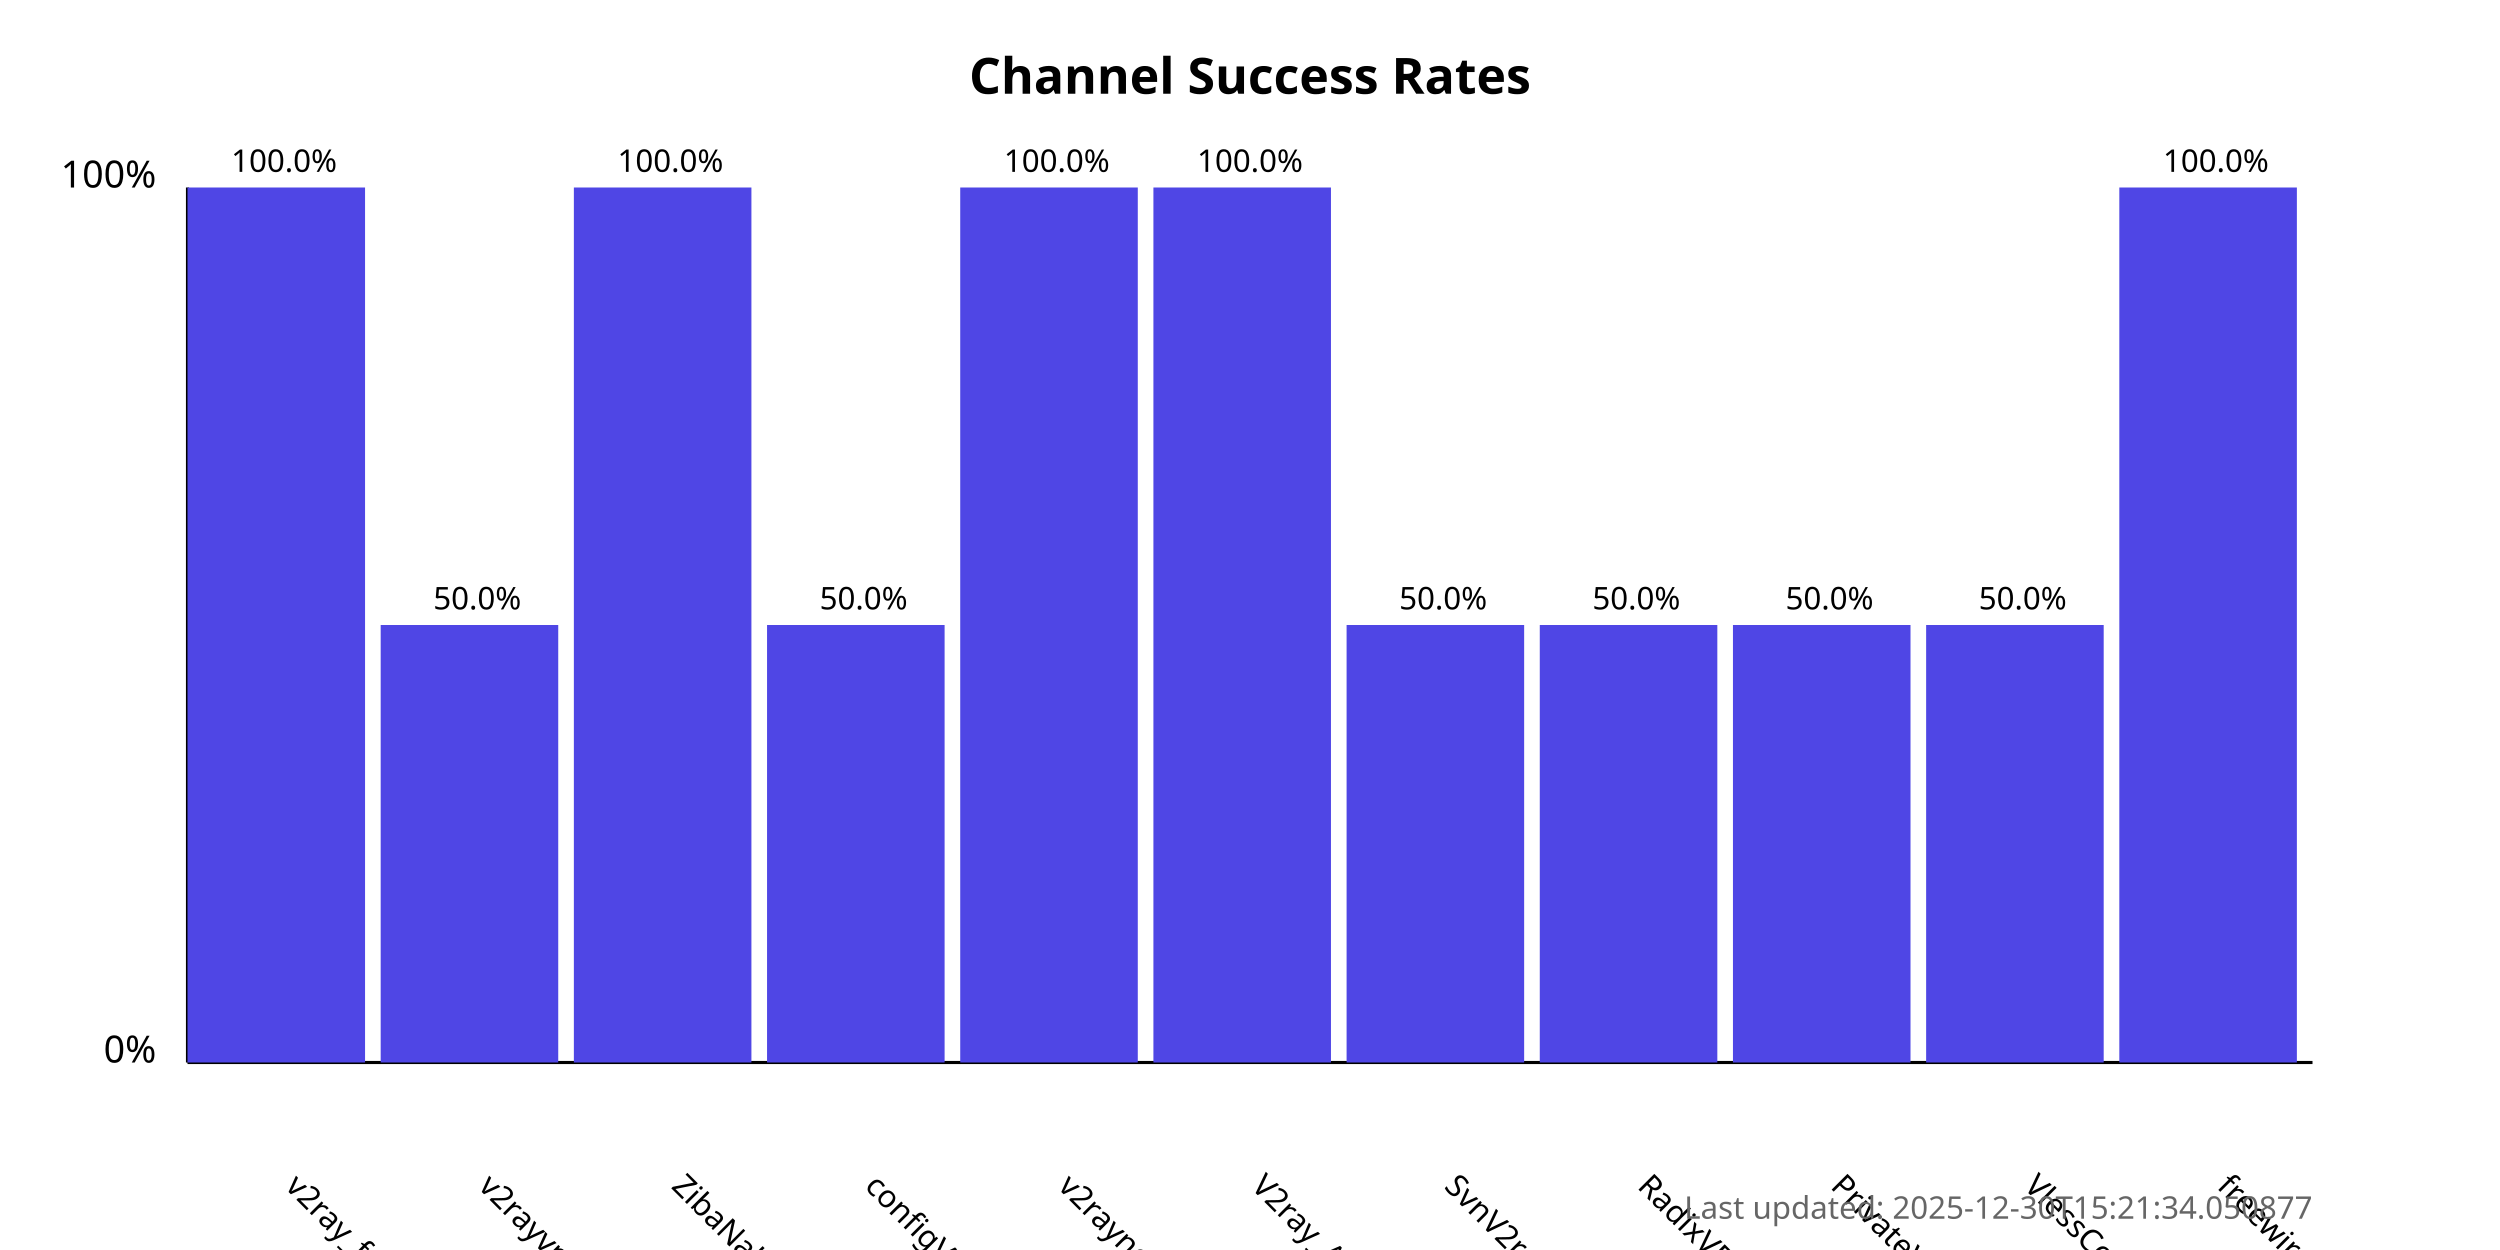
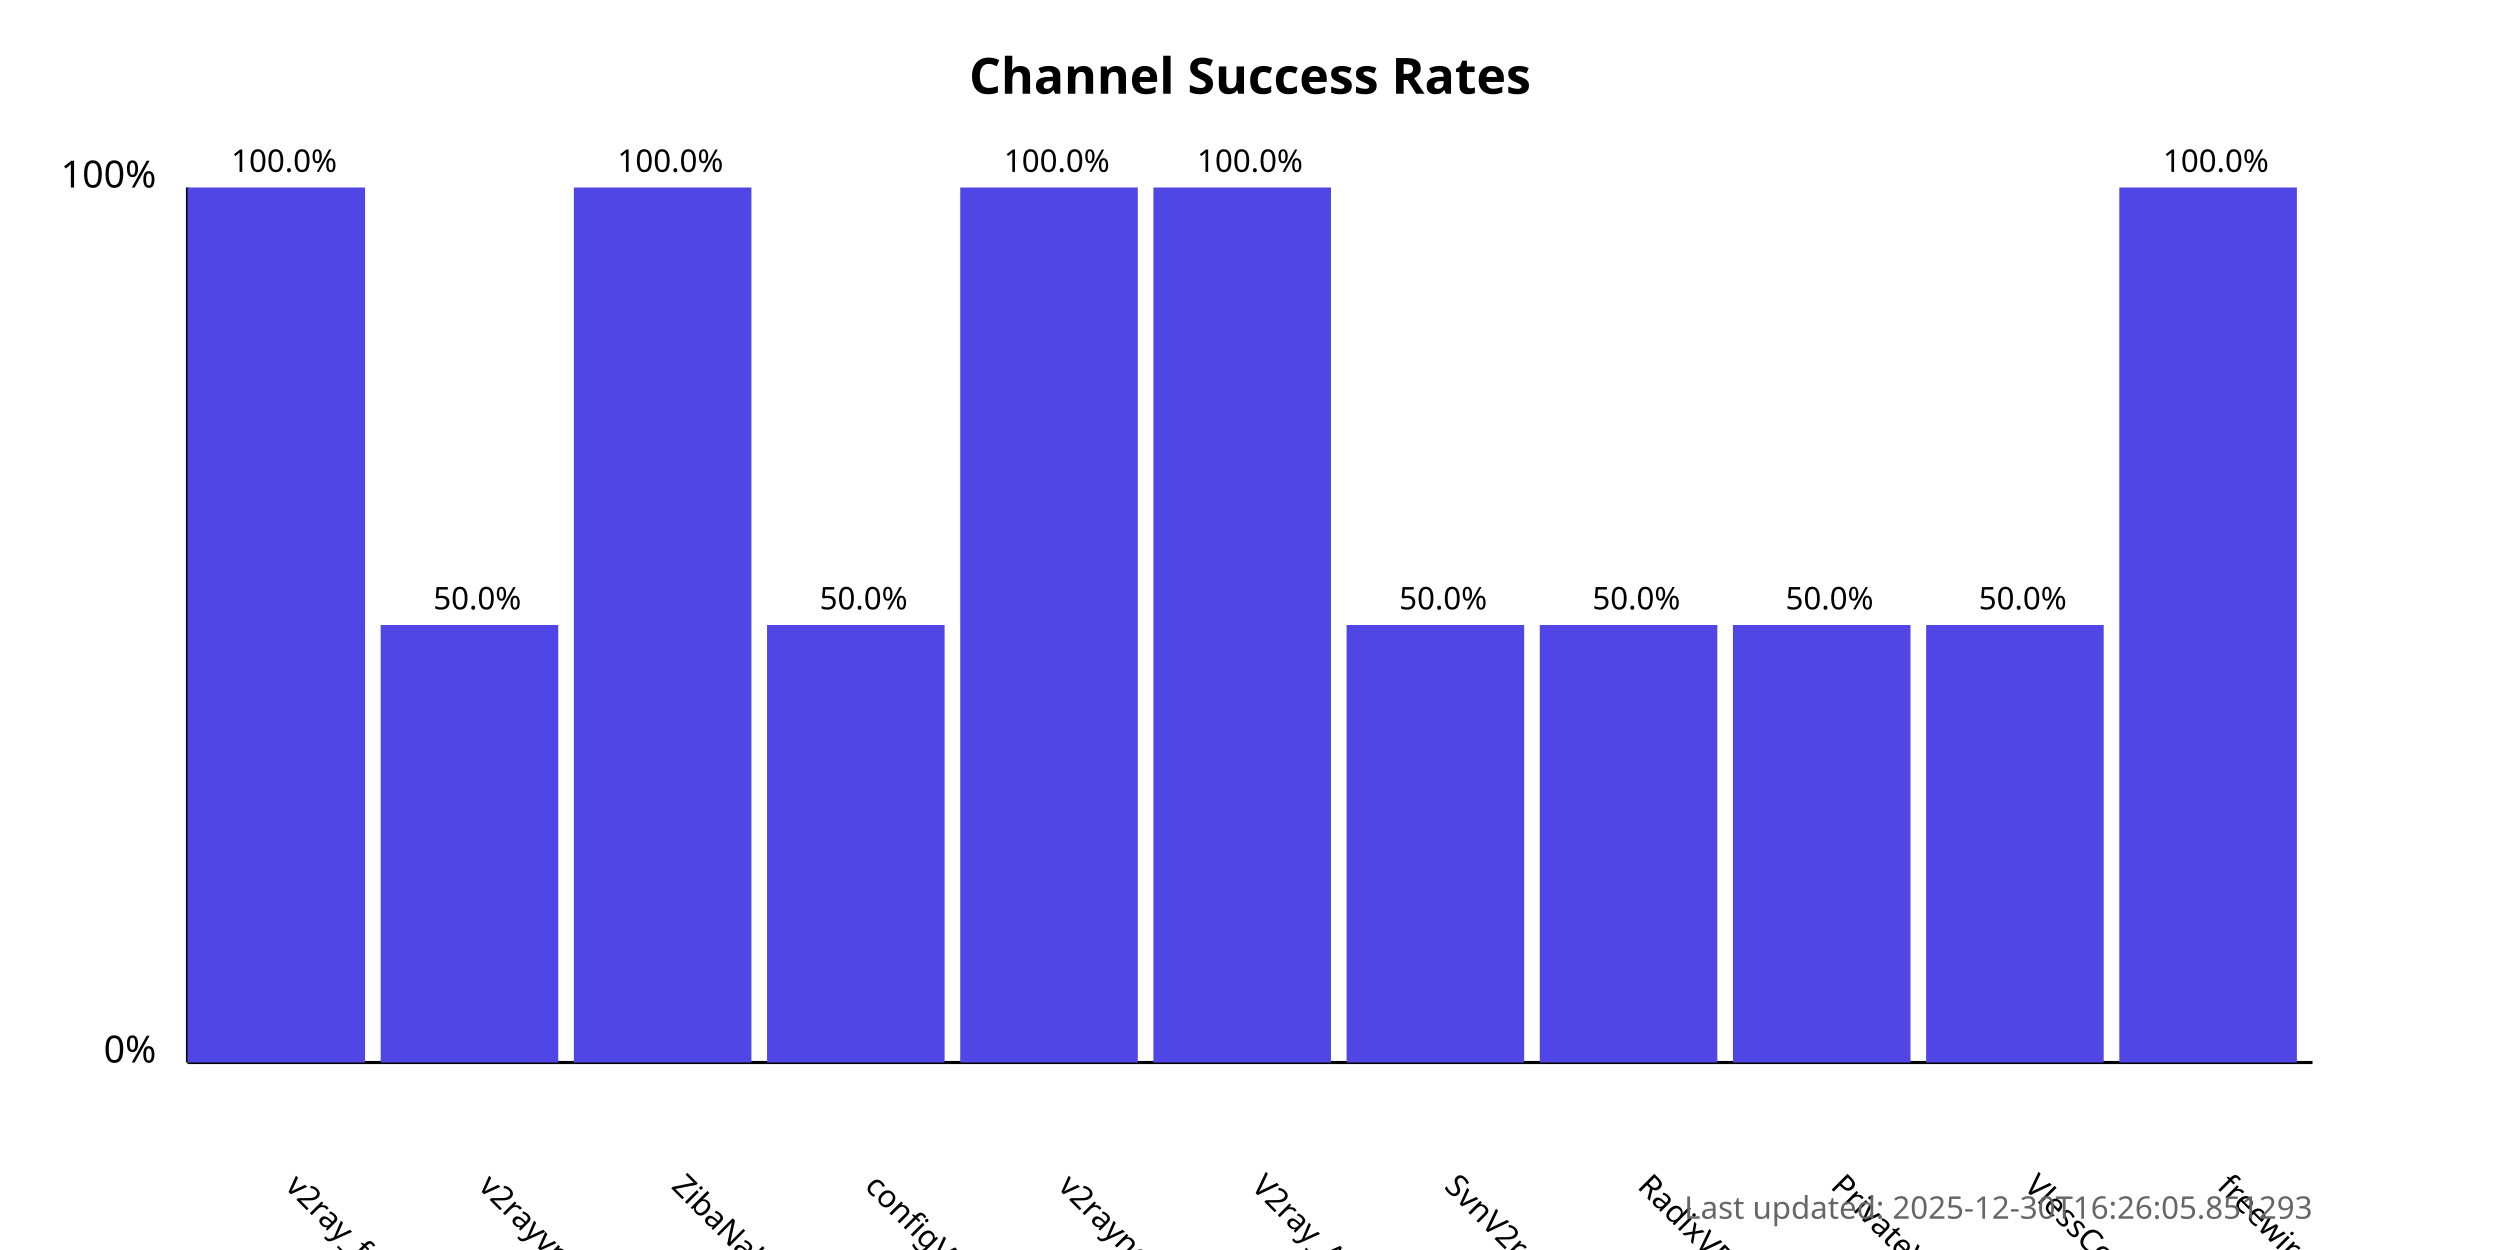
<svg xmlns="http://www.w3.org/2000/svg" width="800" height="400">
  <style>
            .chart-title { font: bold 16px sans-serif; }
            .axis-label { font: 12px sans-serif; }
            .tick-label { font: 10px sans-serif; }
            .bar { fill: #4f46e5; }
            .bar:hover { fill: #6366f1; }
            .timestamp { font: 10px sans-serif; fill: #666; }
        </style>
  <text x="400.0" y="30" text-anchor="middle" class="chart-title">
            Channel Success Rates
        </text>
  <line x1="60" y1="340" x2="60" y2="60" stroke="black" stroke-width="1" />
  <line x1="60" y1="340" x2="740" y2="340" stroke="black" stroke-width="1" />
  <text x="50" y="340" text-anchor="end" class="axis-label">0%</text>
  <text x="50" y="60" text-anchor="end" class="axis-label">100%</text>
  <g>
    <rect x="60" y="60.0" width="56.818" height="280.0" class="bar" />
    <text x="90.909" y="380" transform="rotate(45, 90.90909, 380)" text-anchor="start" class="tick-label">
                v2ray_free_conf
            </text>
    <text x="90.909" y="55.0" text-anchor="middle" class="tick-label">
                100.0%
            </text>
  </g>
  <g>
    <rect x="121.818" y="200.0" width="56.818" height="140.0" class="bar" />
    <text x="152.727" y="380" transform="rotate(45, 152.7273, 380)" text-anchor="start" class="tick-label">
                v2rayvpno
            </text>
    <text x="152.727" y="195.0" text-anchor="middle" class="tick-label">
                50.0%
            </text>
  </g>
  <g>
    <rect x="183.636" y="60.0" width="56.818" height="280.0" class="bar" />
    <text x="214.545" y="380" transform="rotate(45, 214.5455, 380)" text-anchor="start" class="tick-label">
                ZibaNabz
            </text>
    <text x="214.545" y="55.0" text-anchor="middle" class="tick-label">
                100.0%
            </text>
  </g>
  <g>
    <rect x="245.455" y="200.0" width="56.818" height="140.0" class="bar" />
    <text x="276.364" y="380" transform="rotate(45, 276.3636, 380)" text-anchor="start" class="tick-label">
                configV2rayForFree
            </text>
    <text x="276.364" y="195.0" text-anchor="middle" class="tick-label">
                50.0%
            </text>
  </g>
  <g>
    <rect x="307.273" y="60.0" width="56.818" height="280.0" class="bar" />
    <text x="338.182" y="380" transform="rotate(45, 338.1818, 380)" text-anchor="start" class="tick-label">
                v2rayngvpn
            </text>
    <text x="338.182" y="55.0" text-anchor="middle" class="tick-label">
                100.0%
            </text>
  </g>
  <g>
    <rect x="369.091" y="60.0" width="56.818" height="280.0" class="bar" />
    <text x="400.0" y="380" transform="rotate(45, 400.0, 380)" text-anchor="start" class="tick-label">
                V2ray_Alpha
            </text>
    <text x="400.0" y="55.0" text-anchor="middle" class="tick-label">
                100.0%
            </text>
  </g>
  <g>
    <rect x="430.909" y="200.0" width="56.818" height="140.0" class="bar" />
    <text x="461.818" y="380" transform="rotate(45, 461.8182, 380)" text-anchor="start" class="tick-label">
                SvnV2ray
            </text>
    <text x="461.818" y="195.0" text-anchor="middle" class="tick-label">
                50.0%
            </text>
  </g>
  <g>
    <rect x="492.727" y="200.0" width="56.818" height="140.0" class="bar" />
    <text x="523.636" y="380" transform="rotate(45, 523.6364, 380)" text-anchor="start" class="tick-label">
                RadixVPN
            </text>
    <text x="523.636" y="195.0" text-anchor="middle" class="tick-label">
                50.0%
            </text>
  </g>
  <g>
    <rect x="554.545" y="200.0" width="56.818" height="140.0" class="bar" />
    <text x="585.455" y="380" transform="rotate(45, 585.4545, 380)" text-anchor="start" class="tick-label">
                PrivateVPNs
            </text>
    <text x="585.455" y="195.0" text-anchor="middle" class="tick-label">
                50.0%
            </text>
  </g>
  <g>
    <rect x="616.364" y="200.0" width="56.818" height="140.0" class="bar" />
    <text x="647.273" y="380" transform="rotate(45, 647.2727, 380)" text-anchor="start" class="tick-label">
                VlessConfig
            </text>
    <text x="647.273" y="195.0" text-anchor="middle" class="tick-label">
                50.0%
            </text>
  </g>
  <g>
    <rect x="678.182" y="60.0" width="56.818" height="280.0" class="bar" />
    <text x="709.091" y="380" transform="rotate(45, 709.0909, 380)" text-anchor="start" class="tick-label">
                freewireguard
            </text>
    <text x="709.091" y="55.0" text-anchor="middle" class="tick-label">
                100.0%
            </text>
  </g>
  <text x="740" y="390" text-anchor="end" class="timestamp">
-             Last updated: 2025-12-30T15:21:34.050877
+             Last updated: 2025-12-30T16:26:05.851293
        </text>
</svg>
